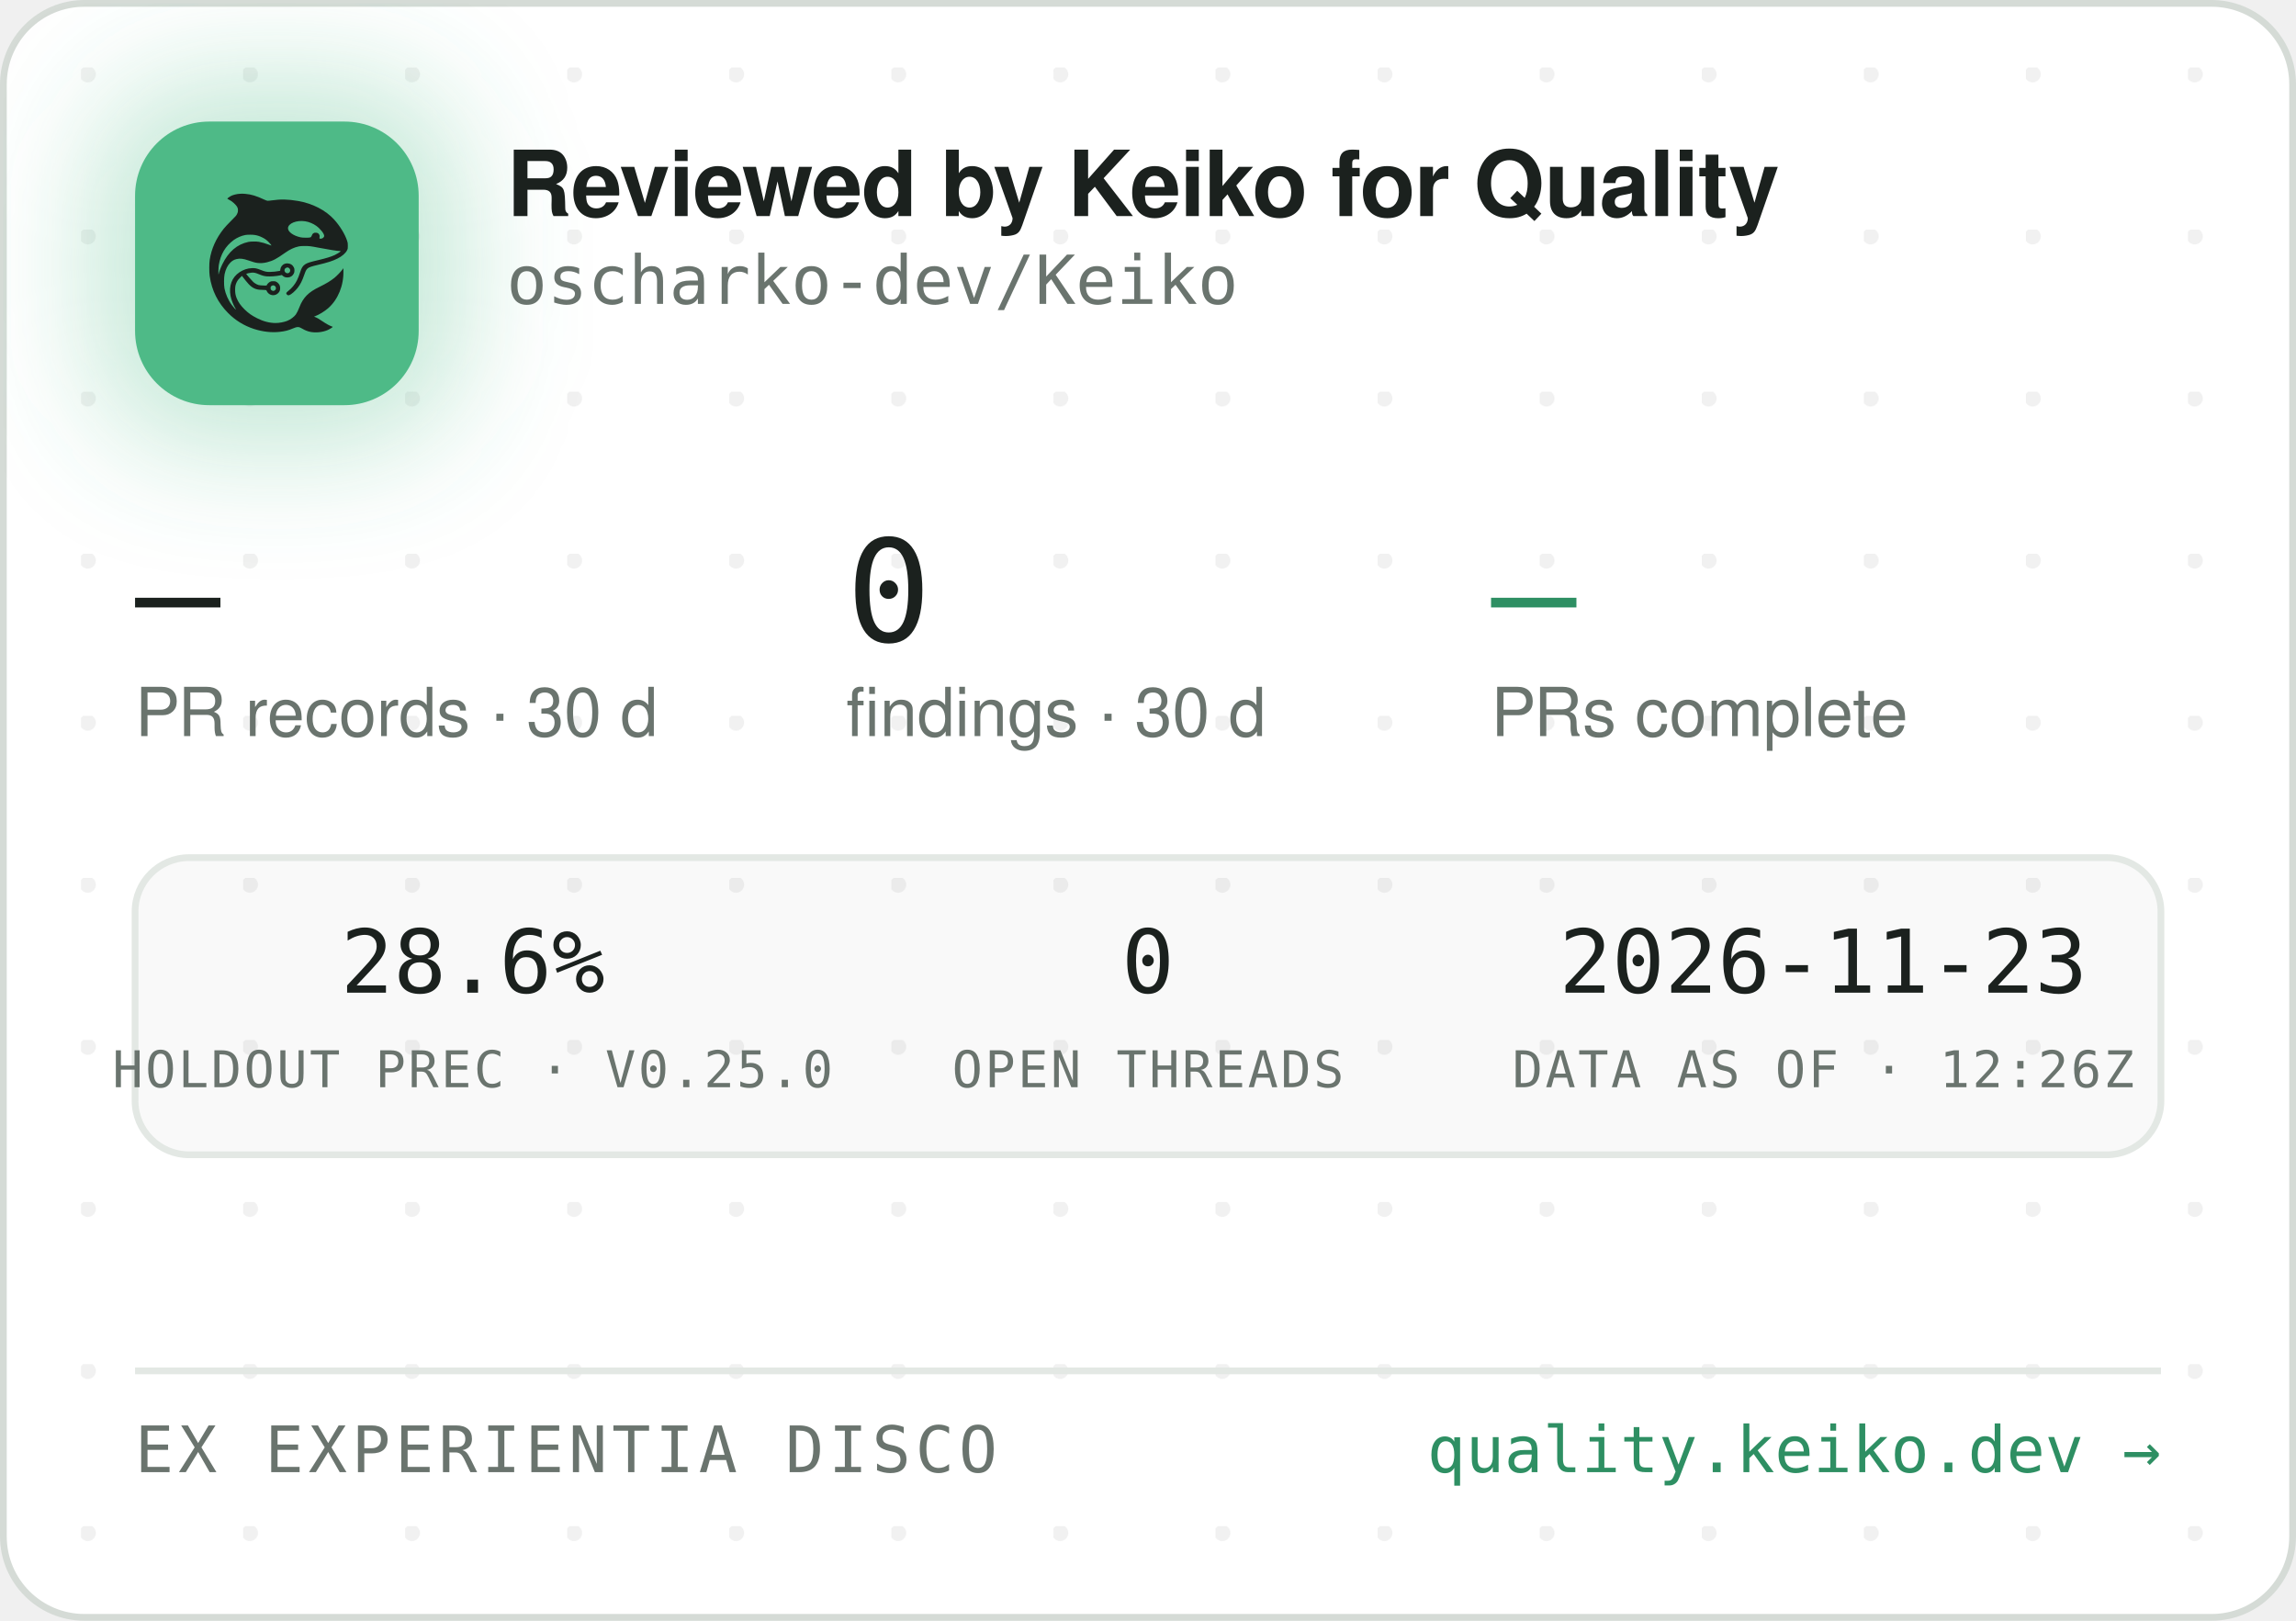
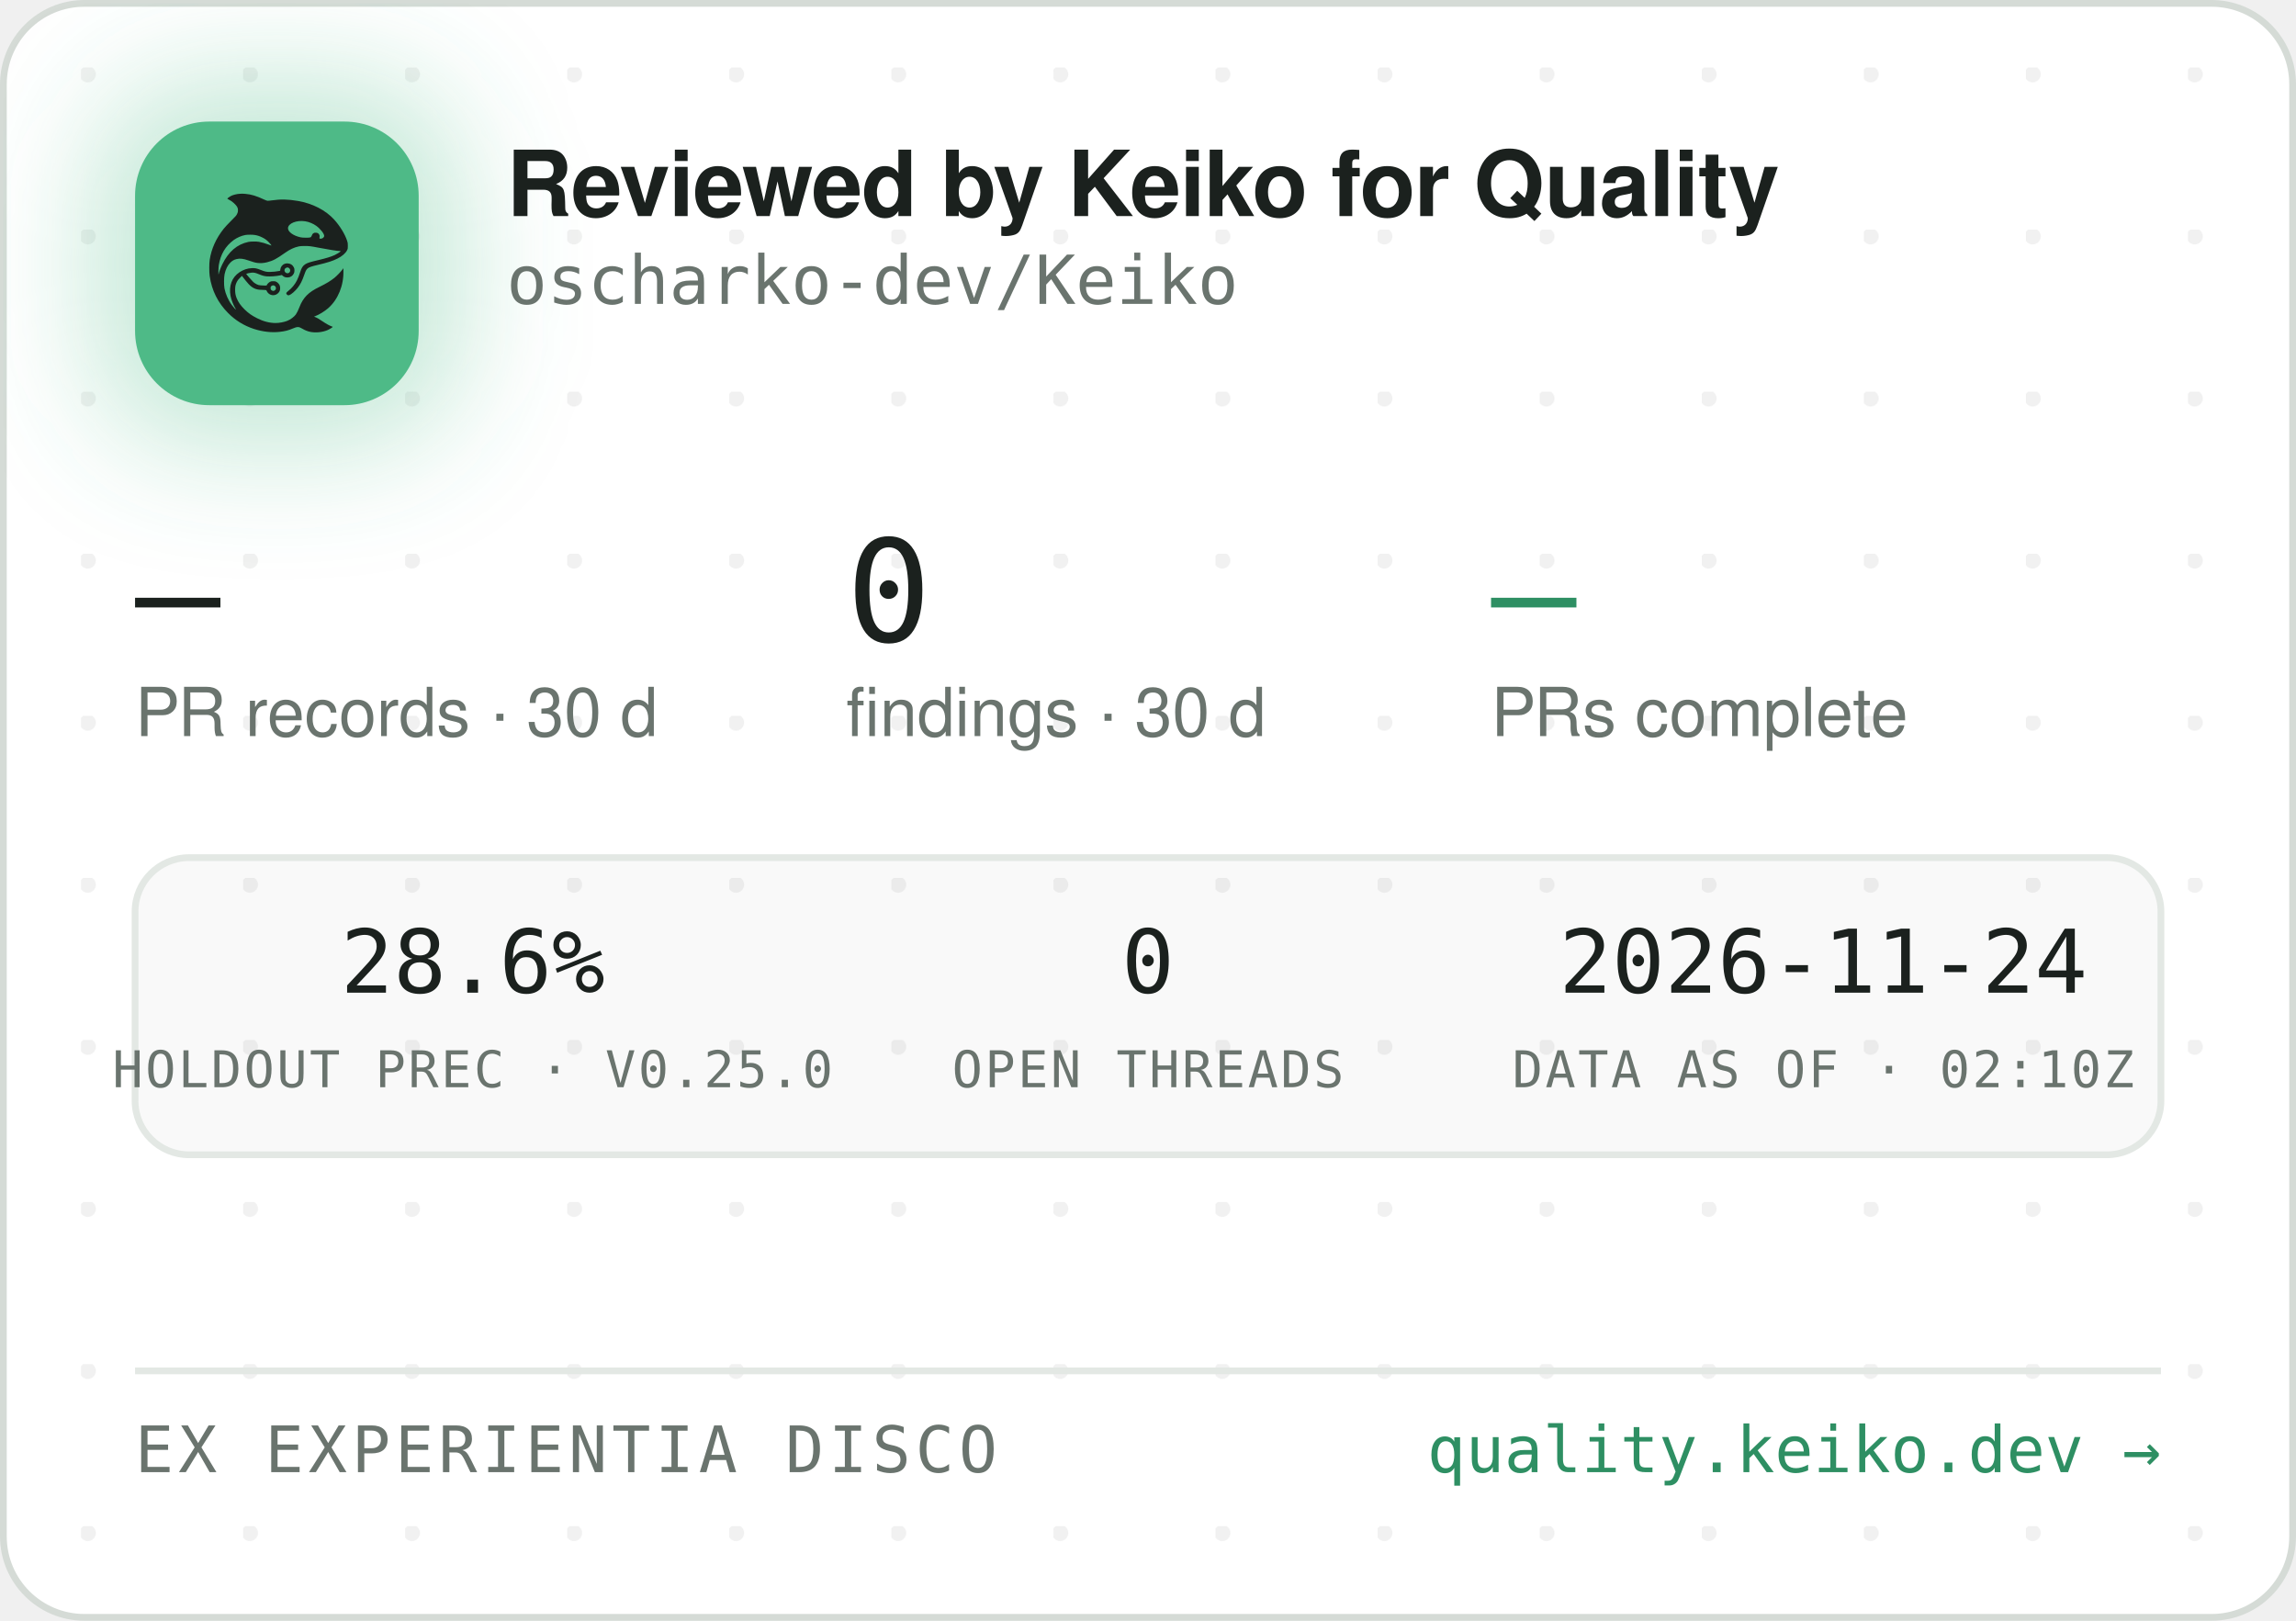
<svg xmlns="http://www.w3.org/2000/svg" width="340" height="240" viewBox="0 0 340 240" role="img" aria-label="Reviewed by Keiko for Quality — oscharko-dev/Keiko">
  <defs>
    <pattern id="dots" width="24" height="24" patternUnits="userSpaceOnUse" x="12" y="10">
      <circle cx="1" cy="1" r="1.2" fill="rgba(27,33,30,0.06)" />
    </pattern>
    <filter id="glow" x="-60%" y="-60%" width="220%" height="220%">
      <feGaussianBlur stdDeviation="9" />
    </filter>
    <clipPath id="card">
      <rect x="0.5" y="0.5" width="339" height="239" rx="12" />
    </clipPath>
  </defs>
  <rect x="0.5" y="0.5" width="339" height="239" rx="12" fill="#FFFFFF" stroke="#D5DBD6" />
  <rect x="0.5" y="0.5" width="339" height="239" rx="12" fill="url(#dots)" />
  <g clip-path="url(#card)">
    <rect x="14" y="12" width="54" height="54" rx="16" fill="rgba(78,186,135,0.35)" filter="url(#glow)" />
    <rect x="20" y="18" width="42" height="42" rx="11" fill="#4EBA87" />
    <g transform="translate(24,22) scale(0.03320312)">
      <g transform="translate(1024 0) scale(-1 1)">
        <g transform="translate(1024, 1024) scale(-0.1, -0.1)" fill="#1B211E" stroke="none">
          <path d="M3465 8223 c-144 -8 -314 -52 -408 -105 -69 -39 -146 -99 -146 -113 0 -5 30 -24 68 -42 146 -70 323 -229 377 -340 25 -49 29 -70 29 -138 -1 -72 -5 -88 -39 -160 -36 -75 -54 -95 -265 -305 -134 -132 -270 -279 -331 -355 -339 -425 -552 -896 -626 -1390 -25 -165 -25 -549 0 -720 92 -645 368 -1196 826 -1655 322 -324 710 -562 1145 -704 389 -126 793 -172 1155 -130 235 27 377 63 579 149 205 87 268 86 423 -7 102 -62 231 -115 335 -138 247 -56 562 -26 794 74 92 40 244 136 232 146 -4 3 -26 12 -48 19 -86 28 -246 116 -385 211 -162 112 -284 182 -357 207 l-48 17 40 15 c185 70 436 223 595 363 438 386 695 1014 678 1663 l-3 120 -50 -70 c-64 -90 -248 -280 -350 -362 -171 -136 -366 -255 -645 -391 -288 -140 -442 -243 -590 -391 -136 -137 -247 -316 -325 -526 -47 -127 -114 -262 -160 -326 -79 -107 -237 -224 -384 -283 -136 -55 -355 -96 -514 -96 -274 0 -548 71 -832 215 -242 123 -375 216 -553 389 -175 171 -287 332 -361 517 -44 114 -63 216 -63 359 0 152 17 233 74 350 35 70 59 102 136 179 l95 94 21 -29 c55 -75 219 -277 277 -338 171 -183 337 -256 582 -256 56 0 126 -3 155 -7 53 -6 54 -7 76 -57 30 -66 97 -128 172 -156 151 -57 318 11 395 160 33 62 34 193 3 261 -30 64 -88 125 -148 157 -44 23 -63 27 -141 27 -78 0 -97 -4 -140 -27 -58 -30 -131 -105 -141 -142 -6 -25 -8 -26 -93 -26 -47 0 -131 5 -186 10 -87 8 -111 15 -182 51 -45 22 -109 66 -143 96 -59 53 -326 361 -319 367 14 11 179 47 241 52 102 9 177 -7 318 -66 158 -66 243 -89 357 -99 157 -12 413 5 582 40 l93 19 44 -39 c59 -52 135 -75 228 -69 117 8 212 72 262 176 23 47 28 71 28 138 0 70 -4 89 -29 138 -55 110 -145 167 -270 174 -65 3 -91 0 -137 -18 -107 -40 -183 -140 -195 -257 l-6 -52 -51 -11 c-104 -23 -285 -41 -411 -42 -149 -1 -211 12 -402 88 -186 74 -256 88 -403 81 -193 -8 -377 -70 -546 -182 -342 -228 -485 -611 -399 -1064 30 -157 119 -388 209 -541 20 -35 35 -64 33 -66 -8 -8 -111 108 -190 214 -154 206 -278 489 -324 737 -28 154 -25 492 6 635 46 216 133 391 256 514 82 82 161 128 271 156 152 39 300 23 529 -57 217 -76 308 -101 410 -114 137 -17 284 -7 426 30 272 70 414 145 809 425 217 153 399 238 610 283 64 14 129 18 265 18 197 0 269 -9 615 -76 461 -89 843 -149 952 -149 41 0 41 0 23 -20 -28 -31 -169 -119 -254 -158 -167 -77 -388 -145 -716 -222 -399 -93 -508 -128 -608 -194 -102 -68 -160 -160 -217 -346 -35 -115 -102 -286 -149 -378 -85 -168 -227 -341 -377 -458 -105 -82 -115 -107 -69 -162 29 -34 65 -44 109 -29 86 29 261 181 371 322 126 162 201 309 295 581 61 176 90 232 145 283 62 57 163 93 470 165 439 104 640 169 863 278 206 100 368 240 434 375 32 67 33 71 33 198 -1 120 -3 138 -34 229 -98 294 -319 655 -573 936 -381 421 -968 723 -1618 834 -448 76 -767 83 -1169 25 -80 -12 -165 -19 -190 -17 -26 3 -90 26 -146 53 -343 162 -576 233 -842 255 -114 9 -141 10 -248 3z m2926 -1227 c164 -27 346 -102 485 -202 181 -129 354 -348 354 -448 0 -64 -75 -126 -154 -126 -60 0 -63 4 -52 70 8 50 7 65 -9 100 -29 64 -74 93 -151 98 -54 4 -70 1 -107 -21 -42 -25 -61 -52 -91 -129 -25 -64 -55 -73 -246 -73 -121 0 -187 5 -248 18 -318 70 -556 242 -556 402 0 218 388 374 775 311z m-2249 -611 c119 -21 208 -50 321 -106 114 -56 177 -100 266 -184 67 -63 157 -173 148 -181 -2 -3 -61 18 -130 45 -131 52 -298 100 -427 122 -113 20 -367 17 -470 -4 -502 -106 -885 -433 -1160 -992 -70 -142 -160 -379 -160 -424 0 -9 -5 -23 -11 -31 -13 -19 -5 316 10 410 80 482 295 846 661 1117 145 107 350 197 522 228 100 18 326 18 430 0z m1485 -1456 c95 -36 119 -159 42 -223 -78 -66 -209 -1 -209 104 0 60 33 100 99 121 36 10 36 10 68 -2z m-591 -822 c29 -26 37 -42 40 -77 6 -54 -9 -86 -55 -117 -41 -28 -70 -29 -119 -4 -44 22 -62 55 -62 112 0 51 13 75 53 99 50 31 101 26 143 -13z" />
        </g>
      </g>
    </g>
    <text x="75" y="32" font-family="-apple-system,'Segoe UI',Helvetica,Arial,sans-serif" font-size="13.5" font-weight="650" letter-spacing="-0.14" fill="#1B211E">Reviewed by Keiko for Quality</text>
    <text x="75" y="45" font-family="'JetBrains Mono',SFMono-Regular,Consolas,Menlo,monospace" font-size="10" fill="#6A746E">oscharko-dev/Keiko</text>
    <text x="20" y="95" font-family="'JetBrains Mono',SFMono-Regular,Consolas,Menlo,monospace" font-size="21" fill="#1B211E">—</text>
    <text x="20" y="109" font-family="-apple-system,'Segoe UI',Helvetica,Arial,sans-serif" font-size="10" fill="#6A746E">PR records · 30 d</text>
    <text x="125.3" y="95" font-family="'JetBrains Mono',SFMono-Regular,Consolas,Menlo,monospace" font-size="21" fill="#1B211E">0</text>
    <text x="125.3" y="109" font-family="-apple-system,'Segoe UI',Helvetica,Arial,sans-serif" font-size="10" fill="#6A746E">findings · 30 d</text>
    <text x="220.8" y="95" font-family="'JetBrains Mono',SFMono-Regular,Consolas,Menlo,monospace" font-size="21" fill="#2E8F63">—</text>
    <text x="220.8" y="109" font-family="-apple-system,'Segoe UI',Helvetica,Arial,sans-serif" font-size="10" fill="#6A746E">PRs complete</text>
    <rect x="20" y="127" width="300" height="44" rx="8" fill="rgba(27,33,30,0.025)" stroke="#E3E8E4" />
    <text x="70" y="147" text-anchor="middle" font-family="'JetBrains Mono',SFMono-Regular,Consolas,Menlo,monospace" font-size="13" fill="#1B211E">28.6%</text>
    <text x="70" y="161" text-anchor="middle" font-family="'JetBrains Mono',SFMono-Regular,Consolas,Menlo,monospace" font-size="7.5" letter-spacing="0.35" fill="#6A746E">HOLDOUT PREC · V0.25.0</text>
    <text x="170" y="147" text-anchor="middle" font-family="'JetBrains Mono',SFMono-Regular,Consolas,Menlo,monospace" font-size="13" fill="#1B211E">0</text>
    <text x="170" y="161" text-anchor="middle" font-family="'JetBrains Mono',SFMono-Regular,Consolas,Menlo,monospace" font-size="7.5" letter-spacing="0.35" fill="#6A746E">OPEN THREADS</text>
-     <text x="270" y="147" text-anchor="middle" font-family="'JetBrains Mono',SFMono-Regular,Consolas,Menlo,monospace" font-size="13" fill="#1B211E">2026-11-23</text>
-     <text x="270" y="161" text-anchor="middle" font-family="'JetBrains Mono',SFMono-Regular,Consolas,Menlo,monospace" font-size="7.5" letter-spacing="0.35" fill="#6A746E">DATA AS OF · 12:26Z</text>
+     <text x="270" y="147" text-anchor="middle" font-family="'JetBrains Mono',SFMono-Regular,Consolas,Menlo,monospace" font-size="13" fill="#1B211E">2026-11-24</text>
+     <text x="270" y="161" text-anchor="middle" font-family="'JetBrains Mono',SFMono-Regular,Consolas,Menlo,monospace" font-size="7.5" letter-spacing="0.35" fill="#6A746E">DATA AS OF · 02:10Z</text>
    <line x1="20" y1="203" x2="320" y2="203" stroke="#E3E8E4" />
    <text x="20" y="218" font-family="'JetBrains Mono',SFMono-Regular,Consolas,Menlo,monospace" font-size="9.5" letter-spacing="0.7" fill="#6A746E">EX EXPERIENTIA DISCO</text>
    <text x="320" y="218" text-anchor="end" font-family="'JetBrains Mono',SFMono-Regular,Consolas,Menlo,monospace" font-size="9.5" fill="#2E8F63">quality.keiko.dev →</text>
  </g>
</svg>
